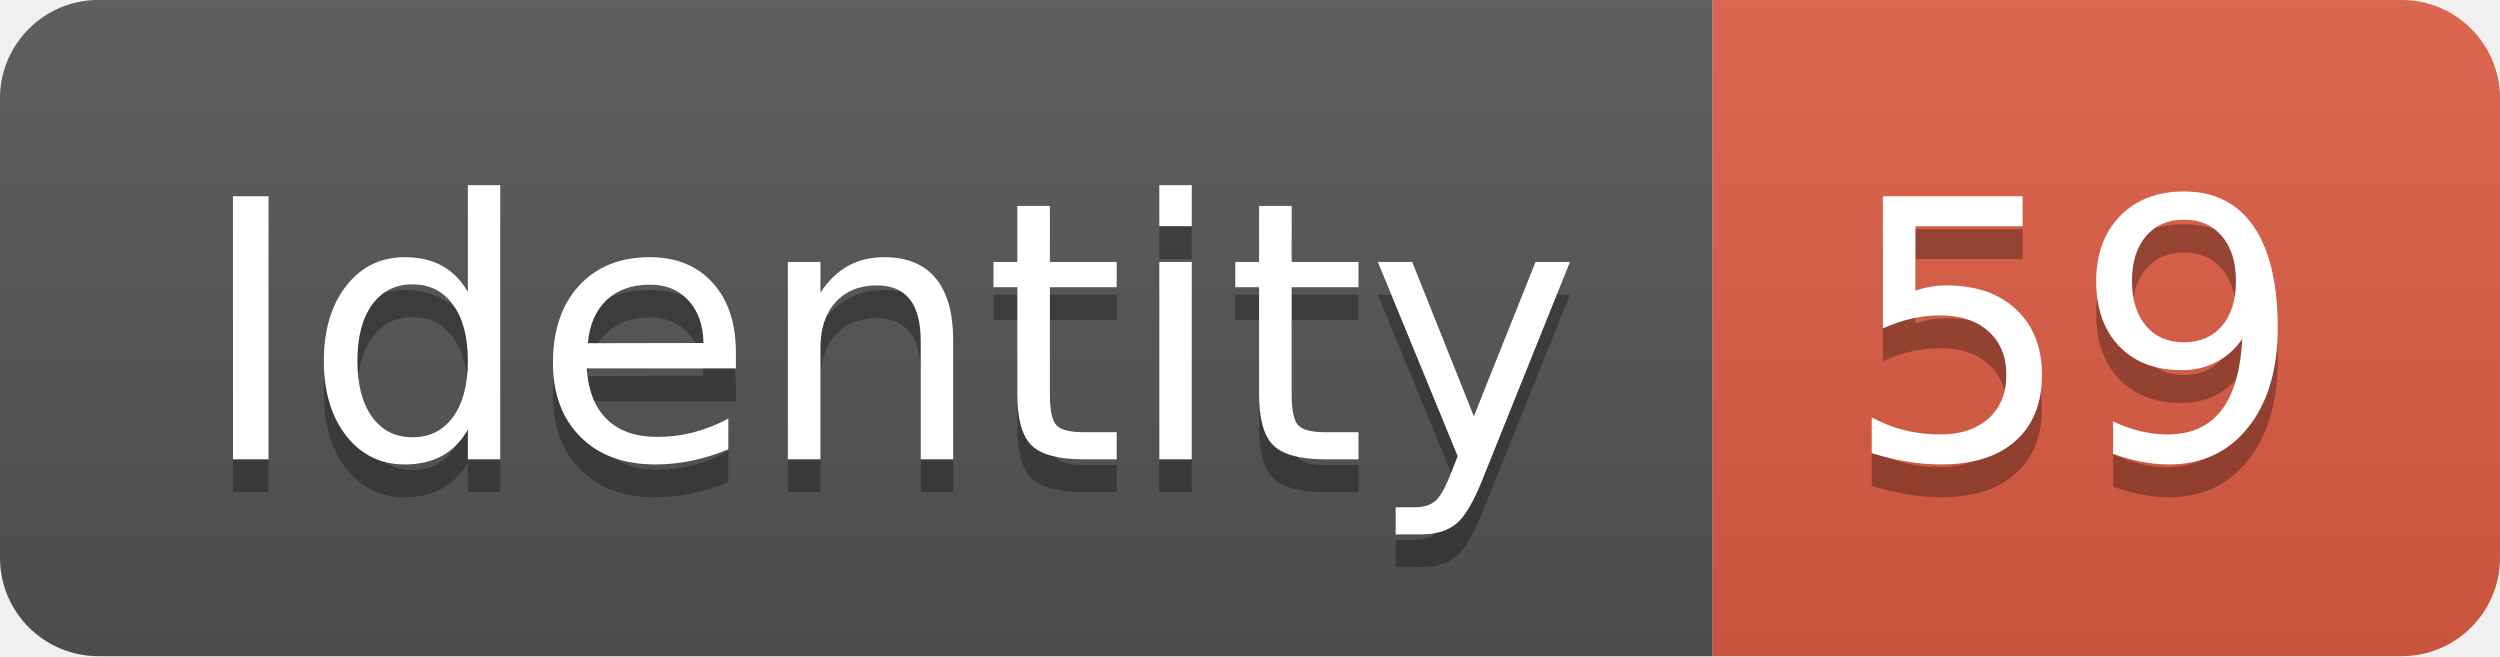
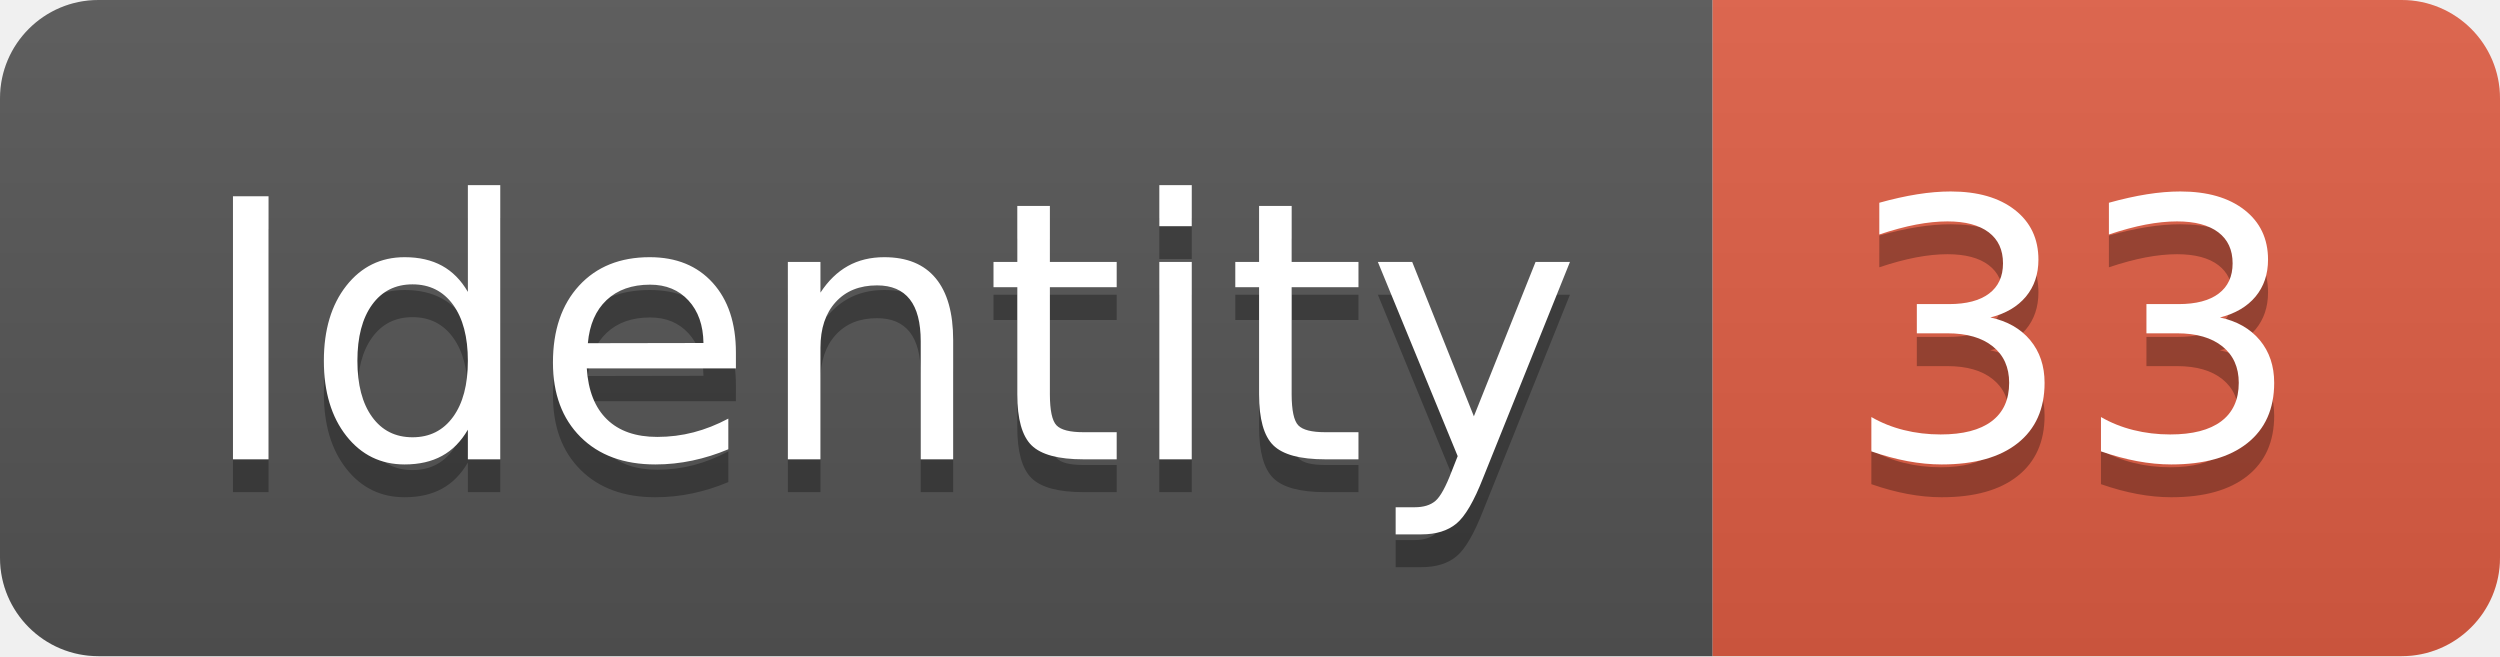
<svg xmlns="http://www.w3.org/2000/svg" width="76.2" height="20">
  <linearGradient id="smooth" x2="0" y2="100%">
    <stop offset="0" stop-color="#bbb" stop-opacity=".1" />
    <stop offset="1" stop-opacity=".1" />
  </linearGradient>
  <clipPath id="round">
    <rect width="76.2" height="20" rx="3" fill="#fff" />
  </clipPath>
  <g clip-path="url(#round)">
    <rect width="52.2" height="20" fill="#555" />
    <rect x="52.2" width="24.0" height="20" fill="#e05d44" />
    <rect width="76.2" height="20" fill="url(#smooth)" />
  </g>
  <g fill="#fff" text-anchor="middle" font-family="DejaVu Sans,Verdana,Geneva,sans-serif" font-size="110">
    <text x="271.0" y="150" fill="#010101" fill-opacity=".3" transform="scale(0.1)" textLength="422.0" lengthAdjust="spacing">Identity</text>
    <text x="271.0" y="140" transform="scale(0.1)" textLength="422.0" lengthAdjust="spacing">Identity</text>
-     <text x="632.0" y="150" fill="#010101" fill-opacity=".3" transform="scale(0.1)" textLength="140.0" lengthAdjust="spacing">59</text>
-     <text x="632.0" y="140" transform="scale(0.1)" textLength="140.0" lengthAdjust="spacing">59</text>
+     <text x="632.0" y="150" fill="#010101" fill-opacity=".3" transform="scale(0.1)" textLength="140.0" lengthAdjust="spacing">33</text>
+     <text x="632.0" y="140" transform="scale(0.1)" textLength="140.0" lengthAdjust="spacing">33</text>
  </g>
</svg>
